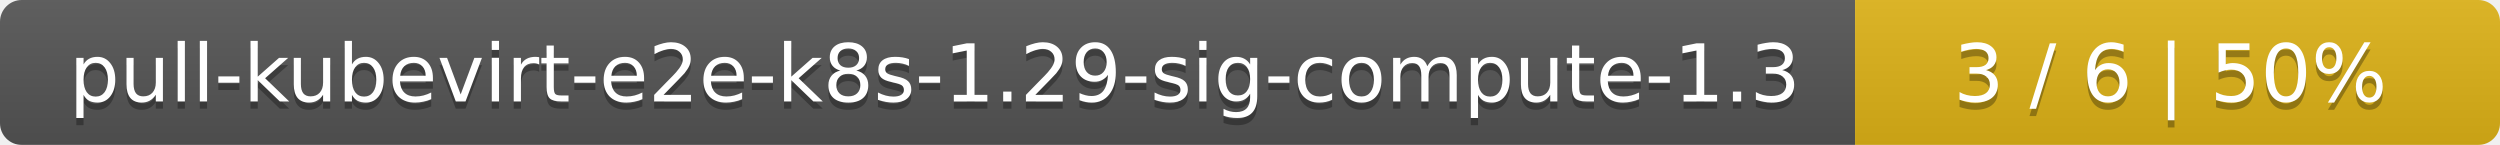
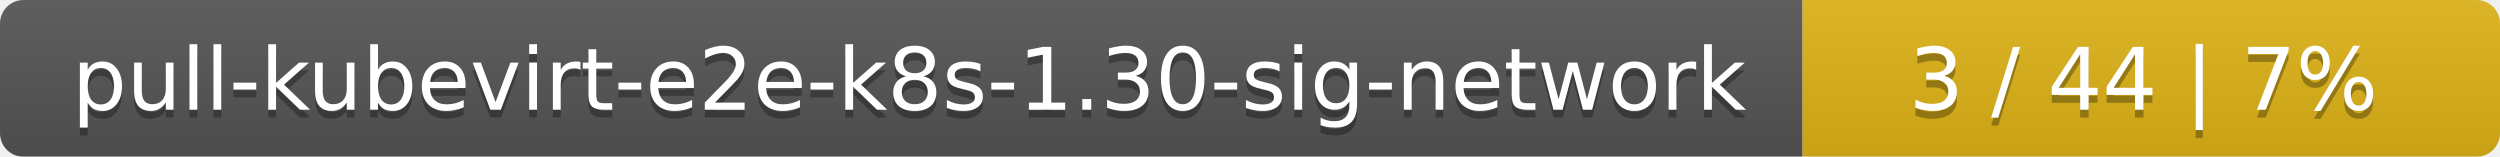
- <svg xmlns="http://www.w3.org/2000/svg" width="345" height="20">
+ <svg xmlns="http://www.w3.org/2000/svg" width="319" height="20">
  <linearGradient id="smooth" x2="0" y2="100%">
    <stop offset="0" stop-color="#bbb" stop-opacity=".1" />
    <stop offset="1" stop-opacity=".1" />
  </linearGradient>
  <mask id="round">
-     <rect width="345" height="20" rx="3" fill="#fff" />
+     <rect width="319" height="20" rx="3" fill="#fff" />
  </mask>
  <g mask="url(#round)">
-     <rect width="256" height="20" fill="#555" />
-     <rect x="256" width="89" height="20" fill="#dfb317" />
-     <rect width="345" height="20" fill="url(#smooth)" />
+     <rect width="230" height="20" fill="#555" />
+     <rect x="230" width="89" height="20" fill="#dfb317" />
+     <rect width="319" height="20" fill="url(#smooth)" />
  </g>
  <g fill="#fff" text-anchor="middle" font-family="DejaVu Sans,Verdana,Geneva,sans-serif" font-size="11">
-     <text x="129" y="15" fill="#010101" fill-opacity=".3">pull-kubevirt-e2e-k8s-1.29-sig-compute-1.3</text>
-     <text x="129" y="14">pull-kubevirt-e2e-k8s-1.29-sig-compute-1.3</text>
-     <text x="299.5" y="15" fill="#010101" fill-opacity=".3">3 / 6    |    50%</text>
-     <text x="299.5" y="14">3 / 6    |    50%</text>
+     <text x="116" y="15" fill="#010101" fill-opacity=".3">pull-kubevirt-e2e-k8s-1.30-sig-network</text>
+     <text x="116" y="14">pull-kubevirt-e2e-k8s-1.30-sig-network</text>
+     <text x="273.5" y="15" fill="#010101" fill-opacity=".3">3 / 44    |    7%</text>
+     <text x="273.5" y="14">3 / 44    |    7%</text>
  </g>
</svg>
